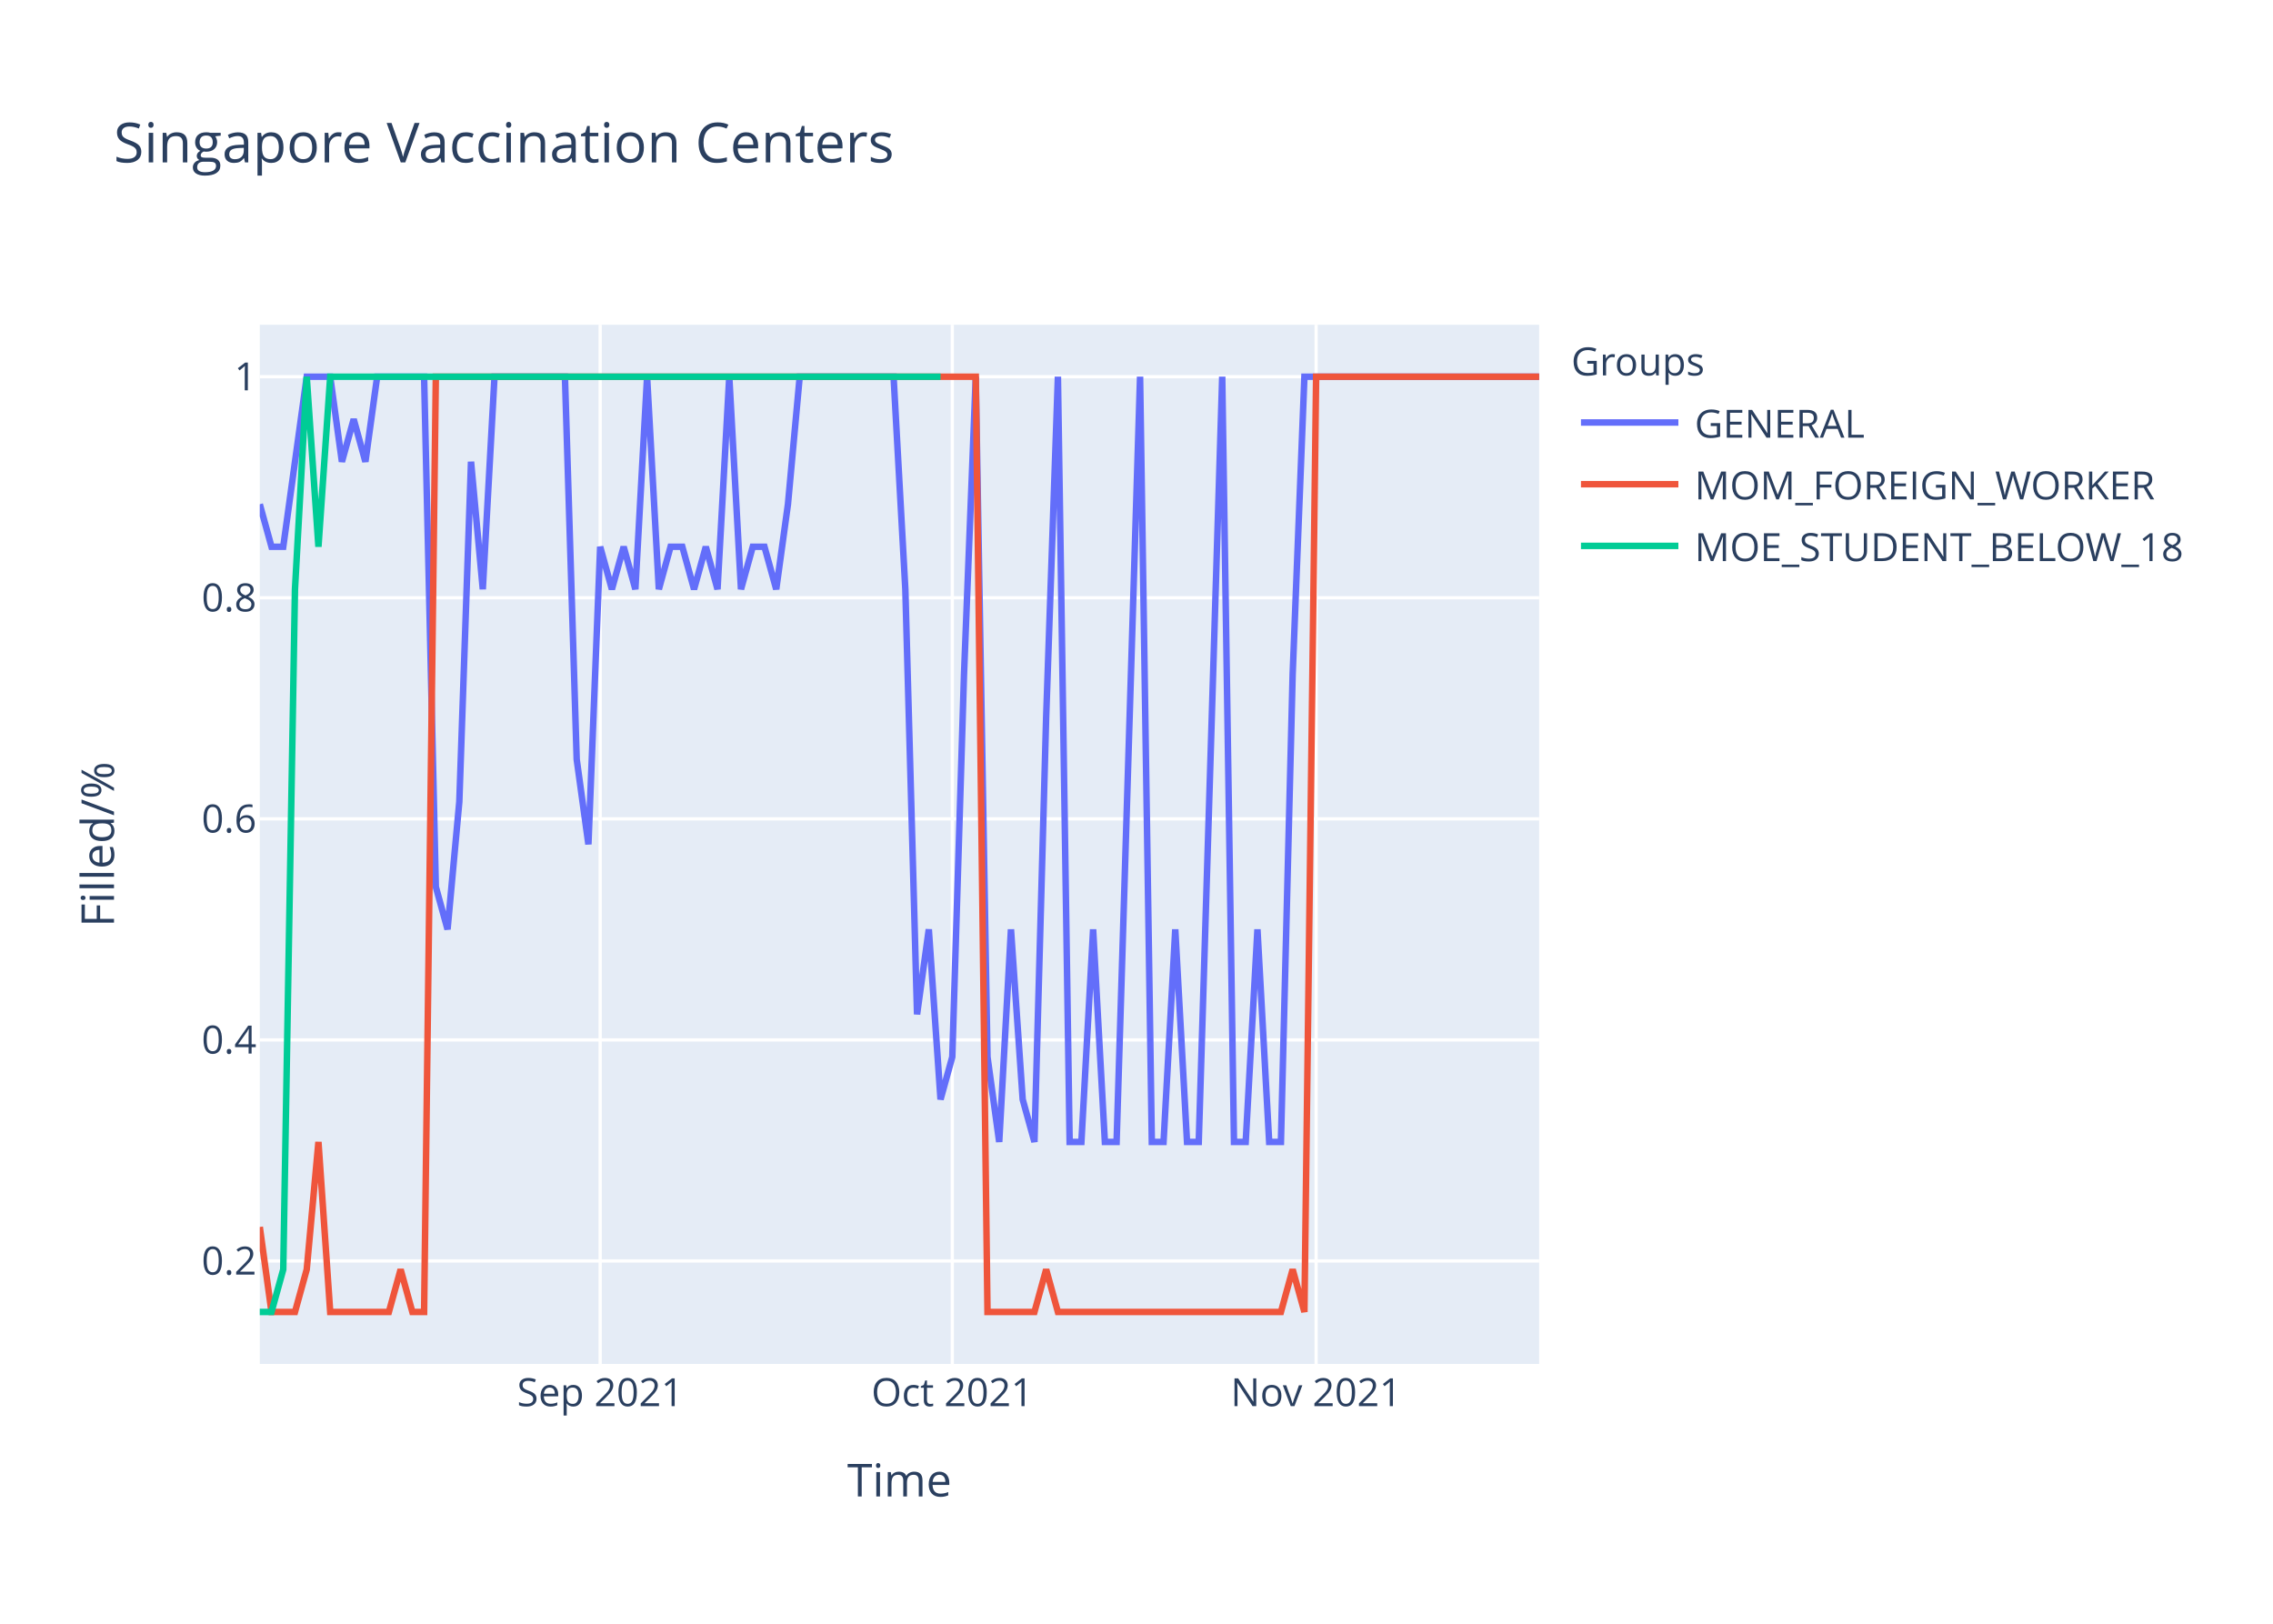
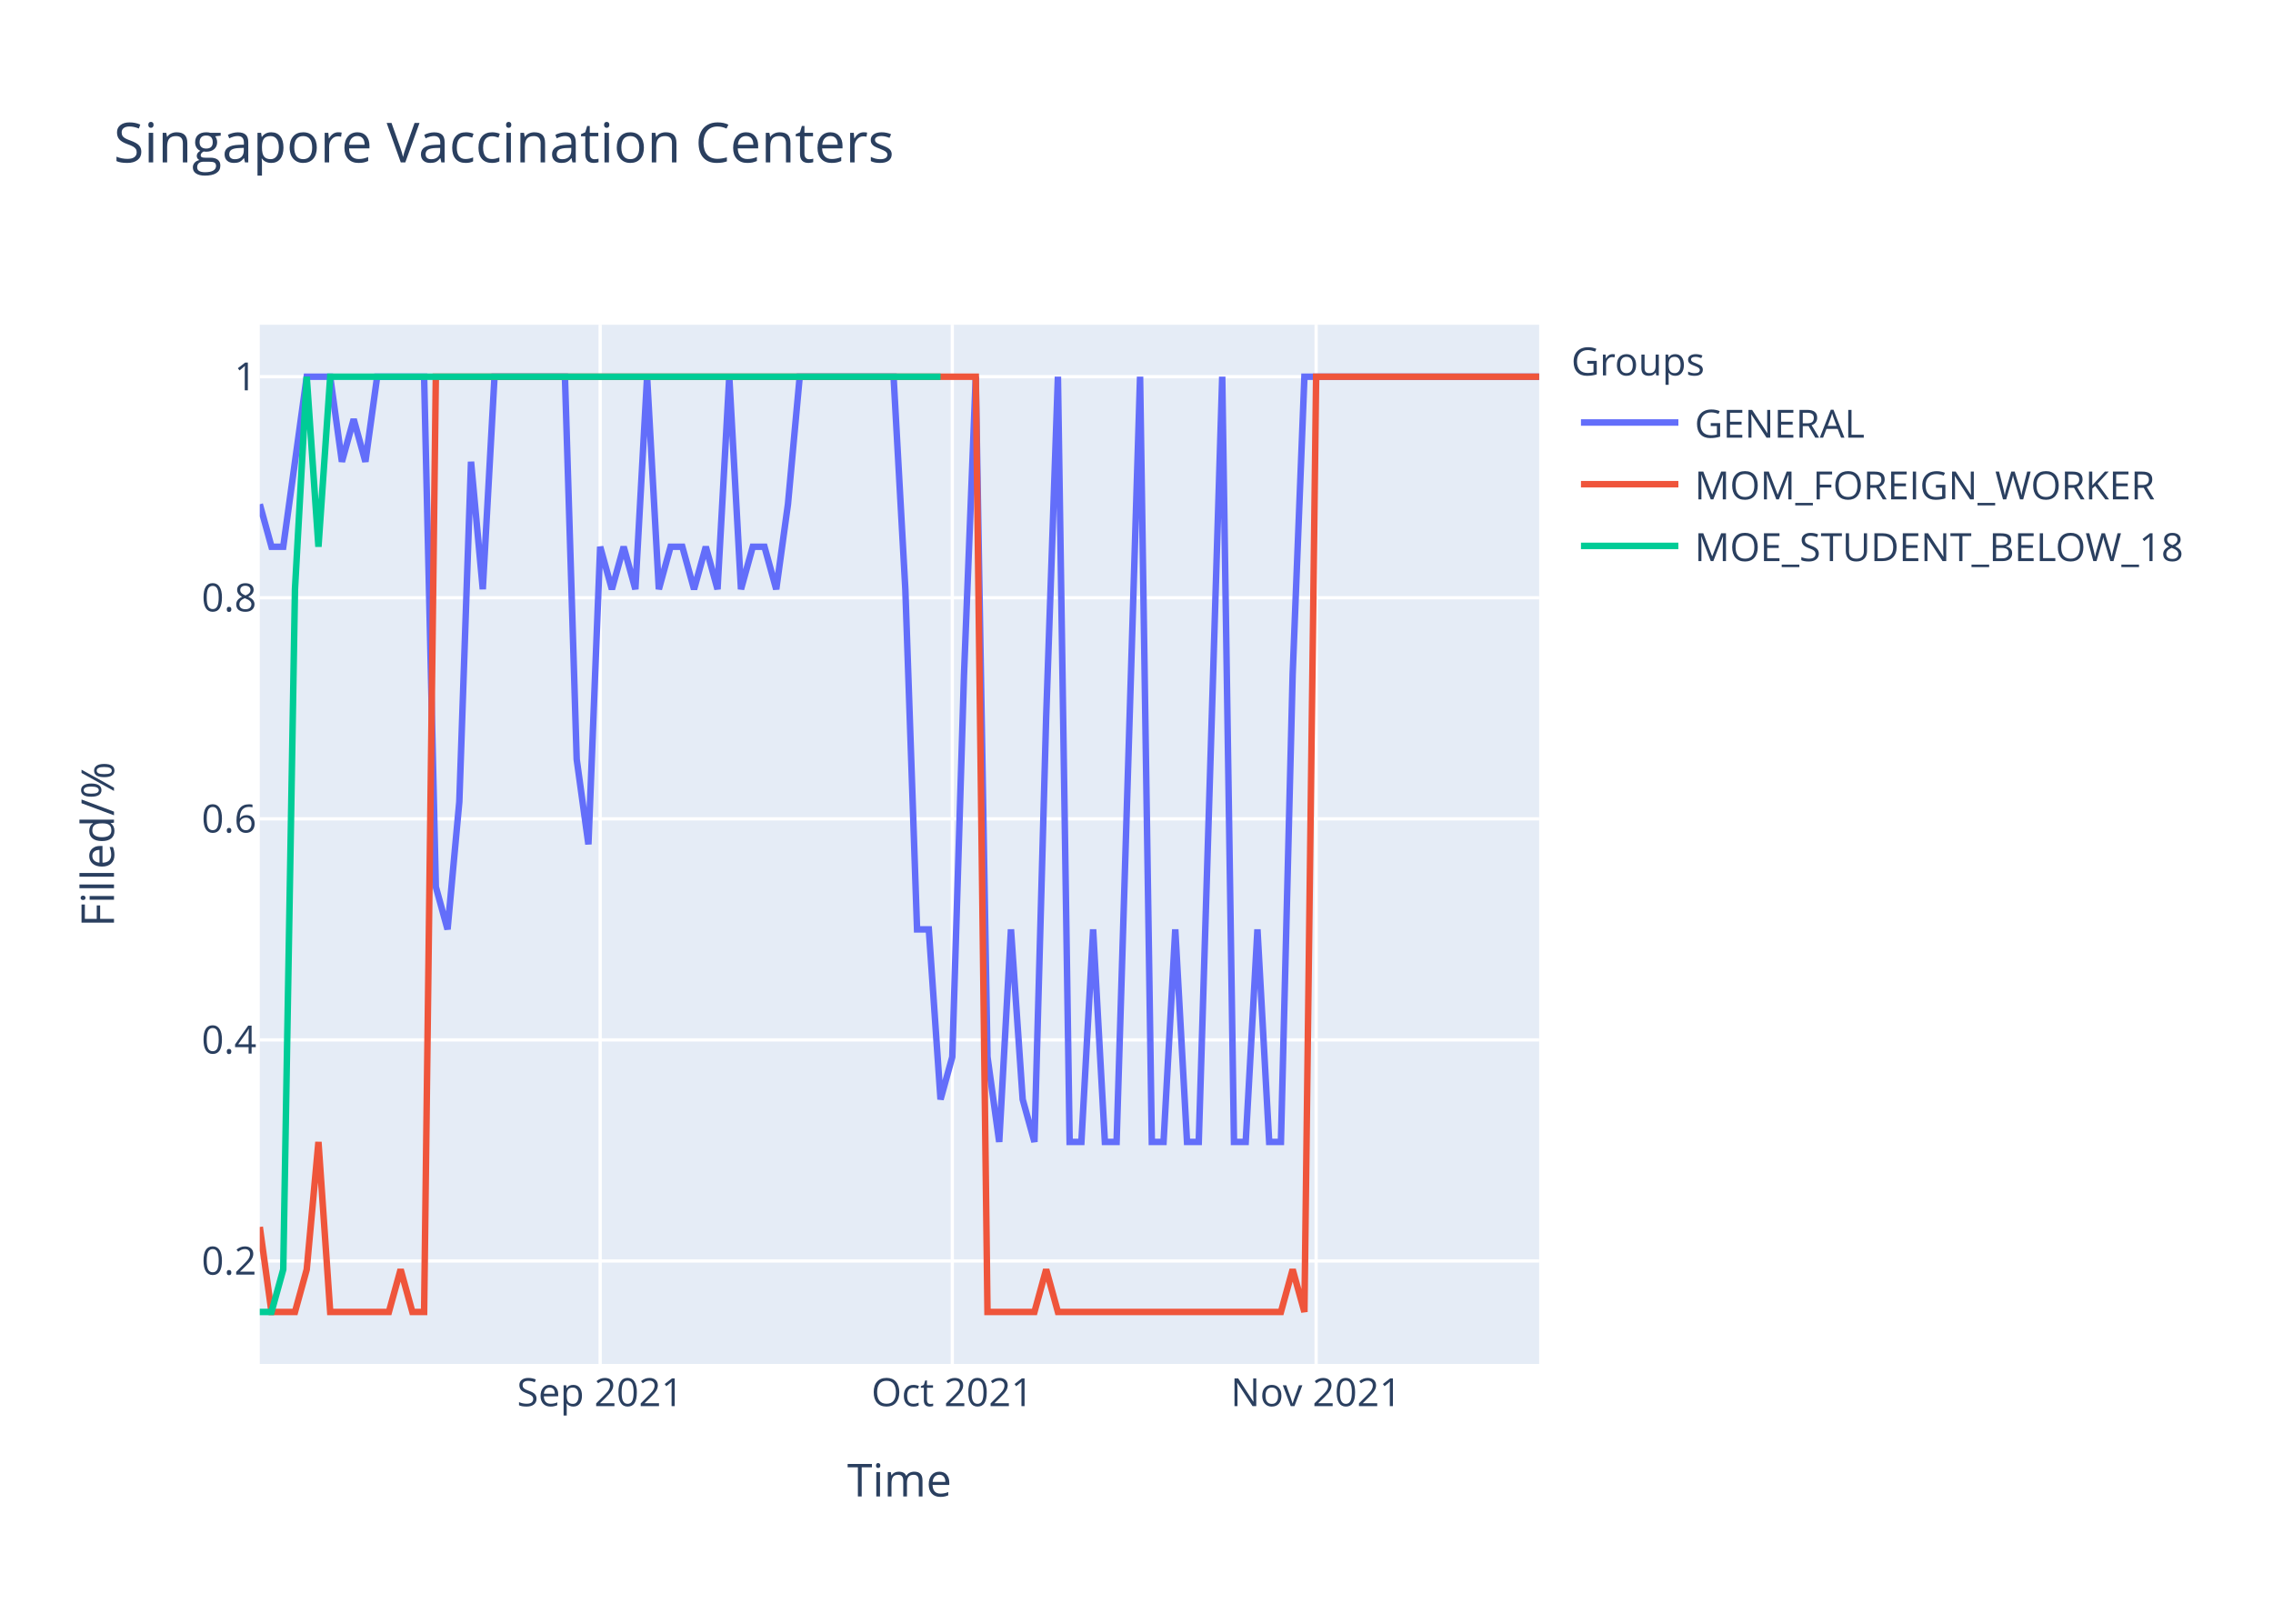
<svg xmlns="http://www.w3.org/2000/svg" class="main-svg" width="700" height="500" style="" viewBox="0 0 700 500">
  <rect x="0" y="0" width="700" height="500" style="fill: rgb(255, 255, 255); fill-opacity: 1;" />
-   <defs id="defs-37f7c8">
+   <defs id="defs-e9ba38">
    <g class="clips">
-       <clipPath id="clip37f7c8xyplot" class="plotclip">
+       <clipPath id="clipe9ba38xyplot" class="plotclip">
        <rect width="394" height="320" />
      </clipPath>
-       <clipPath class="axesclip" id="clip37f7c8x">
+       <clipPath class="axesclip" id="clipe9ba38x">
        <rect x="80" y="0" width="394" height="500" />
      </clipPath>
-       <clipPath class="axesclip" id="clip37f7c8y">
+       <clipPath class="axesclip" id="clipe9ba38y">
        <rect x="0" y="100" width="700" height="320" />
      </clipPath>
-       <clipPath class="axesclip" id="clip37f7c8xy">
+       <clipPath class="axesclip" id="clipe9ba38xy">
        <rect x="80" y="100" width="394" height="320" />
      </clipPath>
    </g>
    <g class="gradients" />
  </defs>
  <g class="bglayer">
    <rect class="bg" x="80" y="100" width="394" height="320" style="fill: rgb(229, 236, 246); fill-opacity: 1; stroke-width: 0;" />
  </g>
  <g class="layer-below">
    <g class="imagelayer" />
    <g class="shapelayer" />
  </g>
  <g class="cartesianlayer">
    <g class="subplot xy">
      <g class="layer-subplot">
        <g class="shapelayer" />
        <g class="imagelayer" />
      </g>
      <g class="gridlayer">
        <g class="x">
          <path class="xgrid crisp" transform="translate(184.83,0)" d="M0,100v320" style="stroke: rgb(255, 255, 255); stroke-opacity: 1; stroke-width: 1px;" />
          <path class="xgrid crisp" transform="translate(293.27,0)" d="M0,100v320" style="stroke: rgb(255, 255, 255); stroke-opacity: 1; stroke-width: 1px;" />
          <path class="xgrid crisp" transform="translate(405.32,0)" d="M0,100v320" style="stroke: rgb(255, 255, 255); stroke-opacity: 1; stroke-width: 1px;" />
        </g>
        <g class="y">
          <path class="ygrid crisp" transform="translate(0,388.29)" d="M80,0h394" style="stroke: rgb(255, 255, 255); stroke-opacity: 1; stroke-width: 1px;" />
          <path class="ygrid crisp" transform="translate(0,320.22)" d="M80,0h394" style="stroke: rgb(255, 255, 255); stroke-opacity: 1; stroke-width: 1px;" />
          <path class="ygrid crisp" transform="translate(0,252.15)" d="M80,0h394" style="stroke: rgb(255, 255, 255); stroke-opacity: 1; stroke-width: 1px;" />
          <path class="ygrid crisp" transform="translate(0,184.07)" d="M80,0h394" style="stroke: rgb(255, 255, 255); stroke-opacity: 1; stroke-width: 1px;" />
          <path class="ygrid crisp" transform="translate(0,116)" d="M80,0h394" style="stroke: rgb(255, 255, 255); stroke-opacity: 1; stroke-width: 1px;" />
        </g>
      </g>
      <g class="zerolinelayer" />
      <path class="xlines-below" />
      <path class="ylines-below" />
      <g class="overlines-below" />
      <g class="xaxislayer-below" />
      <g class="yaxislayer-below" />
      <g class="overaxes-below" />
-       <g class="plot" transform="translate(80,100)" clip-path="url('#clip37f7c8xyplot')">
+       <g class="plot" transform="translate(80,100)" clip-path="url('#clipe9ba38xyplot')">
        <g class="scatterlayer mlayer">
-           <g class="trace scatter tracee1d306" style="stroke-miterlimit: 2; opacity: 1;">
+           <g class="trace scatter trace5894b7" style="stroke-miterlimit: 2; opacity: 1;">
            <g class="fills" />
            <g class="errorbars" />
            <g class="lines">
-               <path class="js-line" d="M0,55.27L3.61,68.36L7.23,68.36L14.46,16L18.07,16L21.69,16L25.3,42.18L28.92,29.09L32.53,42.18L36.15,16L39.76,16L50.61,16L54.22,173.09L57.83,186.18L61.45,146.91L65.06,42.18L68.68,81.45L72.29,16L75.91,16L93.98,16L97.6,133.82L101.21,160L104.83,68.36L108.44,81.45L112.06,68.36L115.67,81.45L119.28,16L122.9,81.45L126.51,68.36L130.13,68.36L133.74,81.45L137.36,68.36L140.97,81.45L144.59,16L148.2,81.45L151.82,68.36L155.43,68.36L159.05,81.45L162.66,55.27L166.28,16L169.89,16L195.19,16L198.81,81.45L202.42,212.36L206.04,186.18L209.65,238.55L213.27,225.45L216.88,107.64L220.5,16L224.11,225.45L227.72,251.64L231.34,186.18L234.95,238.55L238.57,251.64L242.18,120.73L245.8,16L249.41,251.64L253.03,251.64L256.64,186.18L260.26,251.64L263.87,251.64L271.1,16L274.72,251.64L278.33,251.64L281.94,186.18L285.56,251.64L289.17,251.64L296.4,16L300.02,251.64L303.63,251.64L307.25,186.18L310.86,251.64L314.48,251.64L318.09,107.64L321.71,16L394,16" style="vector-effect: non-scaling-stroke; fill: none; stroke: rgb(99, 110, 250); stroke-opacity: 1; stroke-width: 2px; opacity: 1;" />
+               <path class="js-line" d="M0,55.27L3.61,68.36L7.23,68.36L14.46,16L18.07,16L21.69,16L25.3,42.18L28.92,29.09L32.53,42.18L36.15,16L39.76,16L50.61,16L54.22,173.09L57.83,186.18L61.45,146.91L65.06,42.18L68.68,81.45L72.29,16L75.91,16L93.98,16L97.6,133.82L101.21,160L104.83,68.36L108.44,81.45L112.06,68.36L115.67,81.45L119.28,16L122.9,81.45L126.51,68.36L130.13,68.36L133.74,81.45L137.36,68.36L140.97,81.45L144.59,16L148.2,81.45L151.82,68.36L155.43,68.36L159.05,81.45L162.66,55.27L166.28,16L169.89,16L195.19,16L198.81,81.45L202.42,186.18L206.04,186.18L209.65,238.55L213.27,225.45L216.88,107.64L220.5,16L224.11,225.45L227.72,251.64L231.34,186.18L234.95,238.55L238.57,251.64L242.18,120.73L245.8,16L249.41,251.64L253.03,251.64L256.64,186.18L260.26,251.64L263.87,251.64L271.1,16L274.72,251.64L278.33,251.64L281.94,186.18L285.56,251.64L289.17,251.64L296.4,16L300.02,251.64L303.63,251.64L307.25,186.18L310.86,251.64L314.48,251.64L318.09,107.64L321.71,16L394,16" style="vector-effect: non-scaling-stroke; fill: none; stroke: rgb(99, 110, 250); stroke-opacity: 1; stroke-width: 2px; opacity: 1;" />
            </g>
            <g class="points" />
            <g class="text" />
          </g>
-           <g class="trace scatter tracebdf237" style="stroke-miterlimit: 2; opacity: 1;">
+           <g class="trace scatter trace3e274d" style="stroke-miterlimit: 2; opacity: 1;">
            <g class="fills" />
            <g class="errorbars" />
            <g class="lines">
              <path class="js-line" d="M0,277.82L3.61,304L7.23,304L10.84,304L14.46,290.91L18.07,251.64L21.69,304L39.76,304L43.38,290.91L46.99,304L50.61,304L54.22,16L57.83,16L220.5,16L224.11,304L238.57,304L242.18,290.91L245.8,304L249.41,304L314.48,304L318.09,290.91L321.71,304L325.32,16L394,16" style="vector-effect: non-scaling-stroke; fill: none; stroke: rgb(239, 85, 59); stroke-opacity: 1; stroke-width: 2px; opacity: 1;" />
            </g>
            <g class="points" />
            <g class="text" />
          </g>
-           <g class="trace scatter trace0441db" style="stroke-miterlimit: 2; opacity: 1;">
+           <g class="trace scatter trace76031c" style="stroke-miterlimit: 2; opacity: 1;">
            <g class="fills" />
            <g class="errorbars" />
            <g class="lines">
              <path class="js-line" d="M0,304L3.61,304L7.23,290.91L10.84,81.45L14.46,16L18.07,68.36L21.69,16L209.65,16" style="vector-effect: non-scaling-stroke; fill: none; stroke: rgb(0, 204, 150); stroke-opacity: 1; stroke-width: 2px; opacity: 1;" />
            </g>
            <g class="points" />
            <g class="text" />
          </g>
        </g>
      </g>
      <g class="overplot" />
      <path class="xlines-above crisp" d="M0,0" style="fill: none;" />
      <path class="ylines-above crisp" d="M0,0" style="fill: none;" />
      <g class="overlines-above" />
      <g class="xaxislayer-above">
        <g class="xtick">
          <text text-anchor="middle" x="0" y="433" transform="translate(184.83,0)" style="font-family: 'Open Sans', verdana, arial, sans-serif; font-size: 12px; fill: rgb(42, 63, 95); fill-opacity: 1; white-space: pre;">Sep 2021</text>
        </g>
        <g class="xtick">
          <text text-anchor="middle" x="0" y="433" transform="translate(293.27,0)" style="font-family: 'Open Sans', verdana, arial, sans-serif; font-size: 12px; fill: rgb(42, 63, 95); fill-opacity: 1; white-space: pre;">Oct 2021</text>
        </g>
        <g class="xtick">
          <text text-anchor="middle" x="0" y="433" transform="translate(405.32,0)" style="font-family: 'Open Sans', verdana, arial, sans-serif; font-size: 12px; fill: rgb(42, 63, 95); fill-opacity: 1; white-space: pre;">Nov 2021</text>
        </g>
      </g>
      <g class="yaxislayer-above">
        <g class="ytick">
          <text text-anchor="end" x="79" y="4.2" transform="translate(0,388.29)" style="font-family: 'Open Sans', verdana, arial, sans-serif; font-size: 12px; fill: rgb(42, 63, 95); fill-opacity: 1; white-space: pre;">0.2</text>
        </g>
        <g class="ytick">
          <text text-anchor="end" x="79" y="4.2" transform="translate(0,320.22)" style="font-family: 'Open Sans', verdana, arial, sans-serif; font-size: 12px; fill: rgb(42, 63, 95); fill-opacity: 1; white-space: pre;">0.4</text>
        </g>
        <g class="ytick">
          <text text-anchor="end" x="79" y="4.2" transform="translate(0,252.15)" style="font-family: 'Open Sans', verdana, arial, sans-serif; font-size: 12px; fill: rgb(42, 63, 95); fill-opacity: 1; white-space: pre;">0.6</text>
        </g>
        <g class="ytick">
          <text text-anchor="end" x="79" y="4.2" transform="translate(0,184.07)" style="font-family: 'Open Sans', verdana, arial, sans-serif; font-size: 12px; fill: rgb(42, 63, 95); fill-opacity: 1; white-space: pre;">0.8</text>
        </g>
        <g class="ytick">
          <text text-anchor="end" x="79" y="4.2" transform="translate(0,116)" style="font-family: 'Open Sans', verdana, arial, sans-serif; font-size: 12px; fill: rgb(42, 63, 95); fill-opacity: 1; white-space: pre;">1</text>
        </g>
      </g>
      <g class="overaxes-above" />
    </g>
  </g>
  <g class="polarlayer" />
  <g class="ternarylayer" />
  <g class="geolayer" />
  <g class="funnelarealayer" />
  <g class="pielayer" />
  <g class="treemaplayer" />
  <g class="sunburstlayer" />
  <g class="glimages" />
-   <defs id="topdefs-37f7c8">
+   <defs id="topdefs-e9ba38">
    <g class="clips" />
-     <clipPath id="legend37f7c8">
+     <clipPath id="legende9ba38">
      <rect width="206" height="83" x="0" y="0" />
    </clipPath>
  </defs>
  <g class="layer-above">
    <g class="imagelayer" />
    <g class="shapelayer" />
  </g>
  <g class="infolayer">
    <g class="legend" pointer-events="all" transform="translate(481.88,100)">
      <rect class="bg" shape-rendering="crispEdges" width="206" height="83" x="0" y="0" style="stroke: rgb(68, 68, 68); stroke-opacity: 1; fill: rgb(255, 255, 255); fill-opacity: 1; stroke-width: 0px;" />
-       <g class="scrollbox" transform="" clip-path="url('#legend37f7c8')">
+       <g class="scrollbox" transform="" clip-path="url('#legende9ba38')">
        <text class="legendtitletext" text-anchor="start" x="2" y="15.6" style="font-family: 'Open Sans', verdana, arial, sans-serif; font-size: 12px; fill: rgb(42, 63, 95); fill-opacity: 1; white-space: pre;">Groups</text>
        <g class="groups" transform="">
          <g class="traces" transform="translate(0,30.1)" style="opacity: 1;">
            <text class="legendtext" text-anchor="start" x="40" y="4.68" style="font-family: 'Open Sans', verdana, arial, sans-serif; font-size: 12px; fill: rgb(42, 63, 95); fill-opacity: 1; white-space: pre;">GENERAL</text>
            <g class="layers" style="opacity: 1;">
              <g class="legendfill" />
              <g class="legendlines">
                <path class="js-line" d="M5,0h30" style="fill: none; stroke: rgb(99, 110, 250); stroke-opacity: 1; stroke-width: 2px;" />
              </g>
              <g class="legendsymbols">
                <g class="legendpoints" />
              </g>
            </g>
            <rect class="legendtoggle" x="0" y="-9.5" width="200.906" height="19" style="fill: rgb(0, 0, 0); fill-opacity: 0;" />
          </g>
        </g>
        <g class="groups" transform="">
          <g class="traces" transform="translate(0,49.1)" style="opacity: 1;">
            <text class="legendtext" text-anchor="start" x="40" y="4.68" style="font-family: 'Open Sans', verdana, arial, sans-serif; font-size: 12px; fill: rgb(42, 63, 95); fill-opacity: 1; white-space: pre;">MOM_FOREIGN_WORKER</text>
            <g class="layers" style="opacity: 1;">
              <g class="legendfill" />
              <g class="legendlines">
                <path class="js-line" d="M5,0h30" style="fill: none; stroke: rgb(239, 85, 59); stroke-opacity: 1; stroke-width: 2px;" />
              </g>
              <g class="legendsymbols">
                <g class="legendpoints" />
              </g>
            </g>
            <rect class="legendtoggle" x="0" y="-9.5" width="200.906" height="19" style="fill: rgb(0, 0, 0); fill-opacity: 0;" />
          </g>
        </g>
        <g class="groups" transform="">
          <g class="traces" transform="translate(0,68.1)" style="opacity: 1;">
            <text class="legendtext" text-anchor="start" x="40" y="4.68" style="font-family: 'Open Sans', verdana, arial, sans-serif; font-size: 12px; fill: rgb(42, 63, 95); fill-opacity: 1; white-space: pre;">MOE_STUDENT_BELOW_18</text>
            <g class="layers" style="opacity: 1;">
              <g class="legendfill" />
              <g class="legendlines">
                <path class="js-line" d="M5,0h30" style="fill: none; stroke: rgb(0, 204, 150); stroke-opacity: 1; stroke-width: 2px;" />
              </g>
              <g class="legendsymbols">
                <g class="legendpoints" />
              </g>
            </g>
            <rect class="legendtoggle" x="0" y="-9.5" width="200.906" height="19" style="fill: rgb(0, 0, 0); fill-opacity: 0;" />
          </g>
        </g>
      </g>
      <rect class="scrollbar" rx="20" ry="3" width="0" height="0" x="0" y="0" style="fill: rgb(128, 139, 164); fill-opacity: 1;" />
    </g>
    <g class="g-gtitle">
      <text class="gtitle" x="35" y="50" text-anchor="start" dy="0em" style="font-family: 'Open Sans', verdana, arial, sans-serif; font-size: 17px; fill: rgb(42, 63, 95); opacity: 1; font-weight: normal; white-space: pre;">Singapore Vaccination Centers</text>
    </g>
    <g class="g-xtitle">
      <text class="xtitle" x="277" y="460.8" text-anchor="middle" style="font-family: 'Open Sans', verdana, arial, sans-serif; font-size: 14px; fill: rgb(42, 63, 95); opacity: 1; font-weight: normal; white-space: pre;">Time</text>
    </g>
    <g class="g-ytitle">
      <text class="ytitle" transform="rotate(-90,35.10625,260)" x="35.106" y="260" text-anchor="middle" style="font-family: 'Open Sans', verdana, arial, sans-serif; font-size: 14px; fill: rgb(42, 63, 95); opacity: 1; font-weight: normal; white-space: pre;">Filled/%</text>
    </g>
  </g>
</svg>
